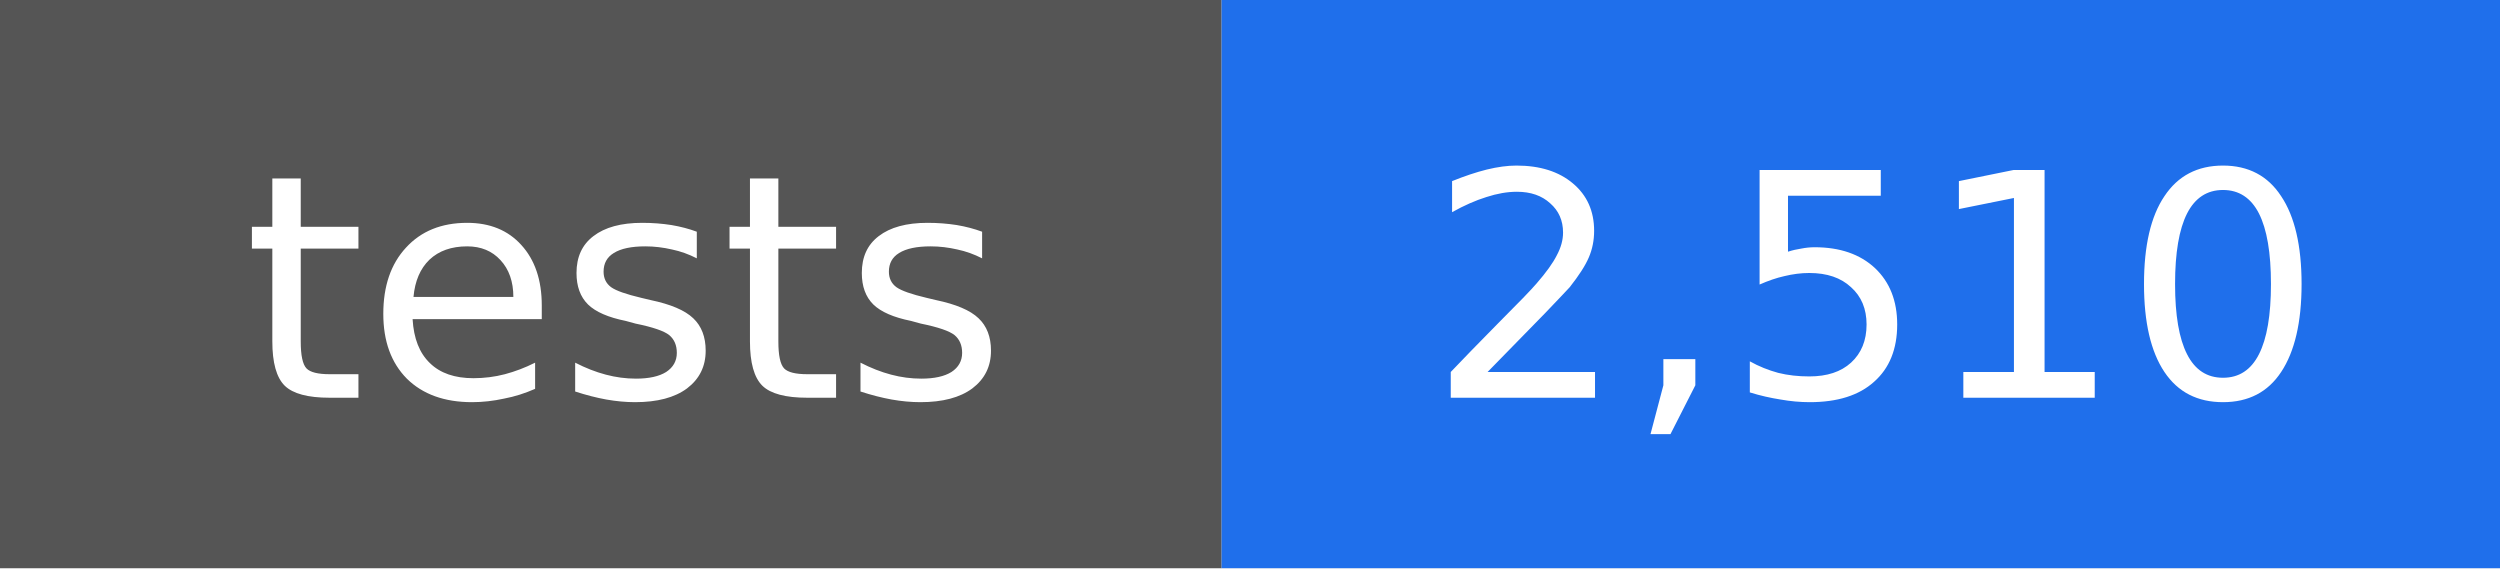
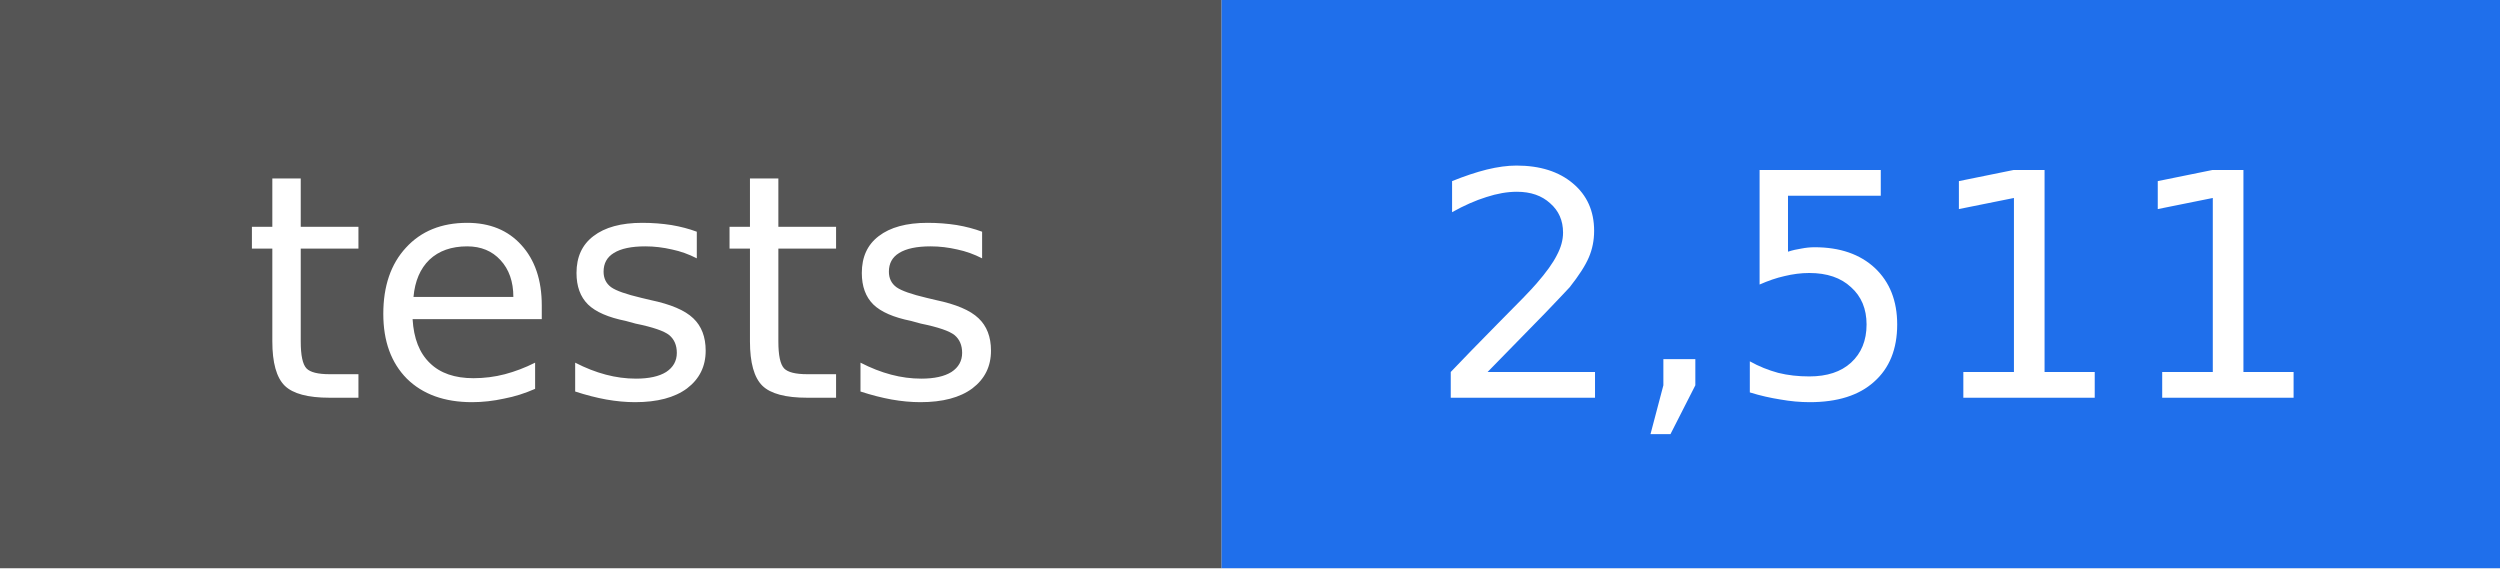
- <svg xmlns="http://www.w3.org/2000/svg" width="88" height="20" viewBox="0 0 88 20" role="img" aria-label="tests: 2,510">
+ <svg xmlns="http://www.w3.org/2000/svg" width="88" height="20" viewBox="0 0 88 20" role="img" aria-label="tests: 2,511">
  <rect width="43" height="20" fill="#555555" />
  <rect x="43" width="45" height="20" fill="#1f6feb" />
  <g fill="#ffffff" text-anchor="middle" font-family="DejaVu Sans, Verdana, sans-serif" font-size="11">
    <text x="22" y="14">tests</text>
-     <text x="66" y="14">2,510</text>
+     <text x="66" y="14">2,511</text>
  </g>
</svg>
